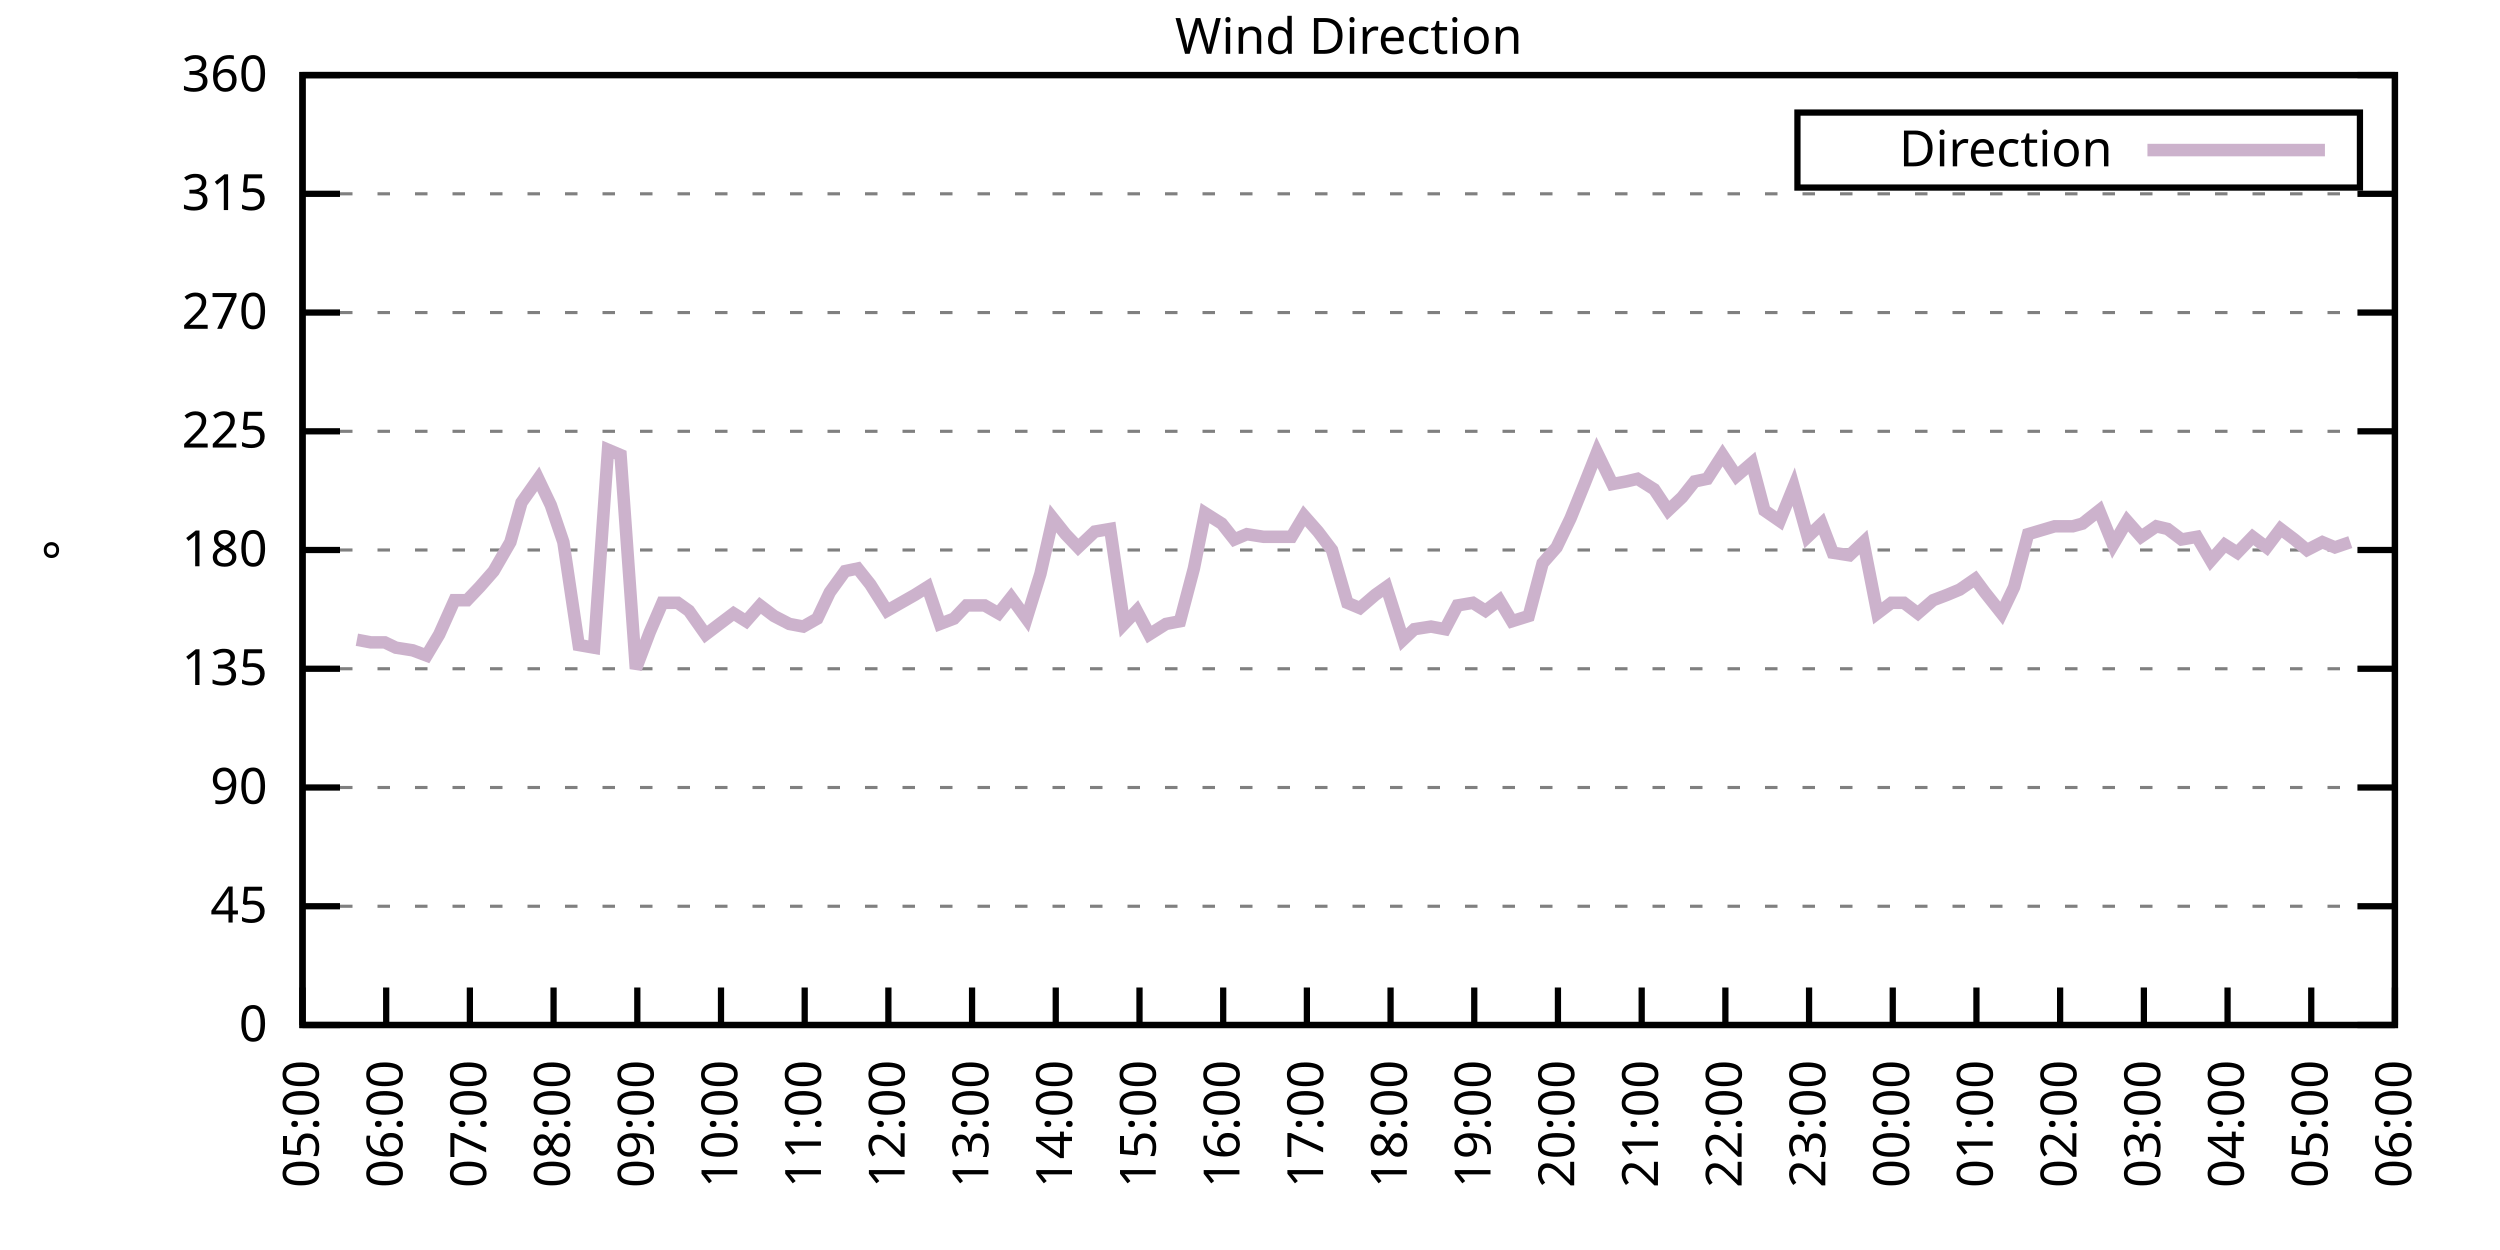
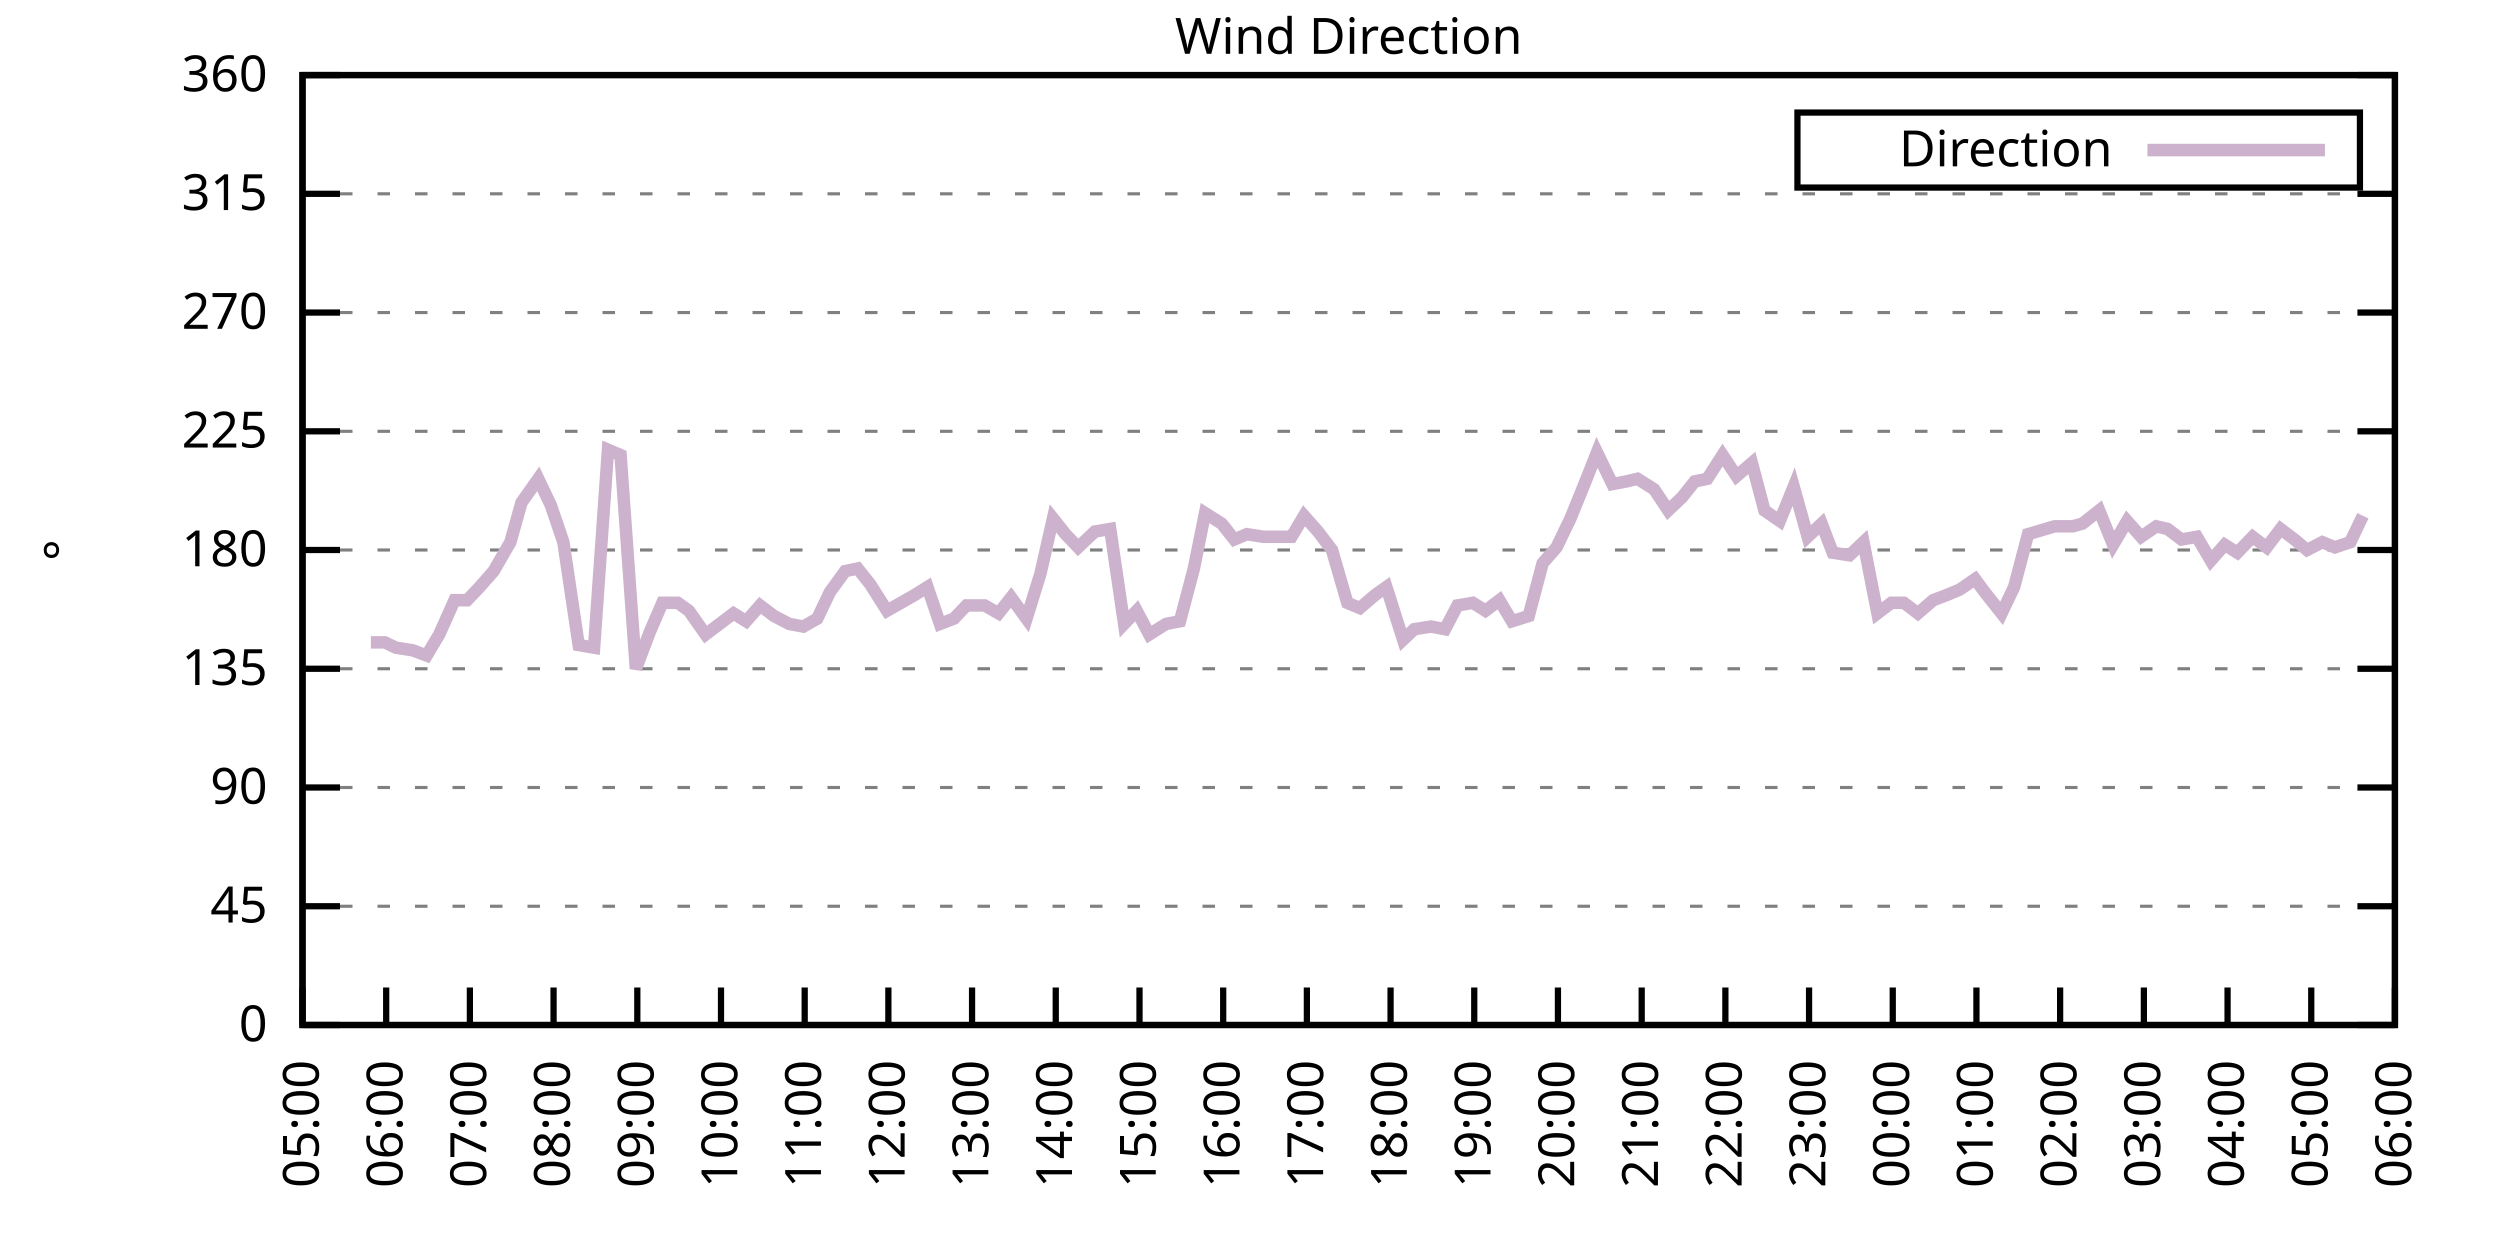
<svg xmlns="http://www.w3.org/2000/svg" xmlns:xlink="http://www.w3.org/1999/xlink" width="400" height="200" viewBox="0 0 400 200">
  <g id="gnuplot_canvas">
    <rect x="0" y="0" width="400" height="200" fill="none" />
    <defs>
      <circle id="gpDot" r="0.5" stroke-width="0.5" stroke="currentColor" />
      <path id="gpPt0" stroke-width="0.333" stroke="currentColor" d="M-1,0 h2 M0,-1 v2" />
      <path id="gpPt1" stroke-width="0.333" stroke="currentColor" d="M-1,-1 L1,1 M1,-1 L-1,1" />
      <path id="gpPt2" stroke-width="0.333" stroke="currentColor" d="M-1,0 L1,0 M0,-1 L0,1 M-1,-1 L1,1 M-1,1 L1,-1" />
      <rect id="gpPt3" stroke-width="0.333" stroke="currentColor" x="-1" y="-1" width="2" height="2" />
      <rect id="gpPt4" stroke-width="0.333" stroke="currentColor" fill="currentColor" x="-1" y="-1" width="2" height="2" />
      <circle id="gpPt5" stroke-width="0.333" stroke="currentColor" cx="0" cy="0" r="1" />
      <use xlink:href="#gpPt5" id="gpPt6" fill="currentColor" stroke="none" />
      <path id="gpPt7" stroke-width="0.333" stroke="currentColor" d="M0,-1.33 L-1.33,0.67 L1.33,0.67 z" />
      <use xlink:href="#gpPt7" id="gpPt8" fill="currentColor" stroke="none" />
      <use xlink:href="#gpPt7" id="gpPt9" stroke="currentColor" transform="rotate(180)" />
      <use xlink:href="#gpPt9" id="gpPt10" fill="currentColor" stroke="none" />
      <use xlink:href="#gpPt3" id="gpPt11" stroke="currentColor" transform="rotate(45)" />
      <use xlink:href="#gpPt11" id="gpPt12" fill="currentColor" stroke="none" />
      <path id="gpPt13" stroke-width="0.333" stroke="currentColor" d="M0,1.330 L1.265,0.411 L0.782,-1.067 L-0.782,-1.076 L-1.265,0.411 z" />
      <use xlink:href="#gpPt13" id="gpPt14" fill="currentColor" stroke="none" />
      <filter id="textbox" filterUnits="objectBoundingBox" x="0" y="0" height="1" width="1">
        <feFlood flood-color="white" flood-opacity="1" result="bgnd" />
        <feComposite in="SourceGraphic" in2="bgnd" operator="atop" />
      </filter>
      <filter id="greybox" filterUnits="objectBoundingBox" x="0" y="0" height="1" width="1">
        <feFlood flood-color="lightgrey" flood-opacity="1" result="grey" />
        <feComposite in="SourceGraphic" in2="grey" operator="atop" />
      </filter>
    </defs>
    <g fill="none" color="white" stroke="currentColor" stroke-width="1.00" stroke-linecap="butt" stroke-linejoin="miter">
</g>
    <g fill="none" color="black" stroke="currentColor" stroke-width="1.00" stroke-linecap="butt" stroke-linejoin="miter">
      <g stroke="none" shape-rendering="crispEdges">
        <polygon fill="rgb(255, 255, 255)" points="48.40,164.00 383.18,164.00 383.18,12.02 48.40,12.02 " />
      </g>
    </g>
    <g fill="none" color="black" stroke="currentColor" stroke-width="1.00" stroke-linecap="butt" stroke-linejoin="miter">
</g>
    <g fill="none" color="black" stroke="black" stroke-width="0.50" stroke-linecap="butt" stroke-linejoin="miter">
</g>
    <g fill="none" color="gray" stroke="currentColor" stroke-width="0.50" stroke-linecap="butt" stroke-linejoin="miter">
      <path stroke="gray" stroke-dasharray="2,4" class="gridline" d="M48.40,164.00 L383.19,164.00  " />
    </g>
    <g fill="none" color="gray" stroke="gray" stroke-width="1.00" stroke-linecap="butt" stroke-linejoin="miter">
</g>
    <g fill="none" color="black" stroke="currentColor" stroke-width="1.00" stroke-linecap="butt" stroke-linejoin="miter">
      <path stroke="black" d="M48.40,164.00 L54.40,164.00 M383.19,164.00 L377.19,164.00  " />
      <g transform="translate(42.80,166.60)" stroke="none" fill="black" font-family="Sans" font-size="8.00" text-anchor="end">
        <text>
          <tspan font-family="Sans"> 0</tspan>
        </text>
      </g>
    </g>
    <g fill="none" color="black" stroke="currentColor" stroke-width="1.00" stroke-linecap="butt" stroke-linejoin="miter">
</g>
    <g fill="none" color="black" stroke="black" stroke-width="0.50" stroke-linecap="butt" stroke-linejoin="miter">
</g>
    <g fill="none" color="gray" stroke="currentColor" stroke-width="0.50" stroke-linecap="butt" stroke-linejoin="miter">
      <path stroke="gray" stroke-dasharray="2,4" class="gridline" d="M48.40,145.00 L383.19,145.00  " />
    </g>
    <g fill="none" color="gray" stroke="gray" stroke-width="1.00" stroke-linecap="butt" stroke-linejoin="miter">
</g>
    <g fill="none" color="black" stroke="currentColor" stroke-width="1.00" stroke-linecap="butt" stroke-linejoin="miter">
      <path stroke="black" d="M48.40,145.00 L54.40,145.00 M383.19,145.00 L377.19,145.00  " />
      <g transform="translate(42.80,147.60)" stroke="none" fill="black" font-family="Sans" font-size="8.00" text-anchor="end">
        <text>
          <tspan font-family="Sans"> 45</tspan>
        </text>
      </g>
    </g>
    <g fill="none" color="black" stroke="currentColor" stroke-width="1.00" stroke-linecap="butt" stroke-linejoin="miter">
</g>
    <g fill="none" color="black" stroke="black" stroke-width="0.50" stroke-linecap="butt" stroke-linejoin="miter">
</g>
    <g fill="none" color="gray" stroke="currentColor" stroke-width="0.50" stroke-linecap="butt" stroke-linejoin="miter">
      <path stroke="gray" stroke-dasharray="2,4" class="gridline" d="M48.40,126.00 L383.19,126.00  " />
    </g>
    <g fill="none" color="gray" stroke="gray" stroke-width="1.00" stroke-linecap="butt" stroke-linejoin="miter">
</g>
    <g fill="none" color="black" stroke="currentColor" stroke-width="1.00" stroke-linecap="butt" stroke-linejoin="miter">
      <path stroke="black" d="M48.40,126.00 L54.40,126.00 M383.19,126.00 L377.19,126.00  " />
      <g transform="translate(42.80,128.60)" stroke="none" fill="black" font-family="Sans" font-size="8.00" text-anchor="end">
        <text>
          <tspan font-family="Sans"> 90</tspan>
        </text>
      </g>
    </g>
    <g fill="none" color="black" stroke="currentColor" stroke-width="1.00" stroke-linecap="butt" stroke-linejoin="miter">
</g>
    <g fill="none" color="black" stroke="black" stroke-width="0.50" stroke-linecap="butt" stroke-linejoin="miter">
</g>
    <g fill="none" color="gray" stroke="currentColor" stroke-width="0.50" stroke-linecap="butt" stroke-linejoin="miter">
      <path stroke="gray" stroke-dasharray="2,4" class="gridline" d="M48.40,107.00 L383.19,107.00  " />
    </g>
    <g fill="none" color="gray" stroke="gray" stroke-width="1.00" stroke-linecap="butt" stroke-linejoin="miter">
</g>
    <g fill="none" color="black" stroke="currentColor" stroke-width="1.00" stroke-linecap="butt" stroke-linejoin="miter">
      <path stroke="black" d="M48.40,107.00 L54.40,107.00 M383.19,107.00 L377.19,107.00  " />
      <g transform="translate(42.80,109.60)" stroke="none" fill="black" font-family="Sans" font-size="8.00" text-anchor="end">
        <text>
          <tspan font-family="Sans"> 135</tspan>
        </text>
      </g>
    </g>
    <g fill="none" color="black" stroke="currentColor" stroke-width="1.00" stroke-linecap="butt" stroke-linejoin="miter">
</g>
    <g fill="none" color="black" stroke="black" stroke-width="0.50" stroke-linecap="butt" stroke-linejoin="miter">
</g>
    <g fill="none" color="gray" stroke="currentColor" stroke-width="0.50" stroke-linecap="butt" stroke-linejoin="miter">
      <path stroke="gray" stroke-dasharray="2,4" class="gridline" d="M48.40,88.00 L383.19,88.00  " />
    </g>
    <g fill="none" color="gray" stroke="gray" stroke-width="1.00" stroke-linecap="butt" stroke-linejoin="miter">
</g>
    <g fill="none" color="black" stroke="currentColor" stroke-width="1.00" stroke-linecap="butt" stroke-linejoin="miter">
      <path stroke="black" d="M48.40,88.00 L54.40,88.00 M383.19,88.00 L377.19,88.00  " />
      <g transform="translate(42.80,90.60)" stroke="none" fill="black" font-family="Sans" font-size="8.00" text-anchor="end">
        <text>
          <tspan font-family="Sans"> 180</tspan>
        </text>
      </g>
    </g>
    <g fill="none" color="black" stroke="currentColor" stroke-width="1.00" stroke-linecap="butt" stroke-linejoin="miter">
</g>
    <g fill="none" color="black" stroke="black" stroke-width="0.50" stroke-linecap="butt" stroke-linejoin="miter">
</g>
    <g fill="none" color="gray" stroke="currentColor" stroke-width="0.50" stroke-linecap="butt" stroke-linejoin="miter">
      <path stroke="gray" stroke-dasharray="2,4" class="gridline" d="M48.40,69.01 L383.19,69.01  " />
    </g>
    <g fill="none" color="gray" stroke="gray" stroke-width="1.00" stroke-linecap="butt" stroke-linejoin="miter">
</g>
    <g fill="none" color="black" stroke="currentColor" stroke-width="1.00" stroke-linecap="butt" stroke-linejoin="miter">
      <path stroke="black" d="M48.40,69.01 L54.40,69.01 M383.19,69.01 L377.19,69.01  " />
      <g transform="translate(42.80,71.61)" stroke="none" fill="black" font-family="Sans" font-size="8.00" text-anchor="end">
        <text>
          <tspan font-family="Sans"> 225</tspan>
        </text>
      </g>
    </g>
    <g fill="none" color="black" stroke="currentColor" stroke-width="1.00" stroke-linecap="butt" stroke-linejoin="miter">
</g>
    <g fill="none" color="black" stroke="black" stroke-width="0.50" stroke-linecap="butt" stroke-linejoin="miter">
</g>
    <g fill="none" color="gray" stroke="currentColor" stroke-width="0.50" stroke-linecap="butt" stroke-linejoin="miter">
      <path stroke="gray" stroke-dasharray="2,4" class="gridline" d="M48.40,50.01 L383.19,50.01  " />
    </g>
    <g fill="none" color="gray" stroke="gray" stroke-width="1.00" stroke-linecap="butt" stroke-linejoin="miter">
</g>
    <g fill="none" color="black" stroke="currentColor" stroke-width="1.00" stroke-linecap="butt" stroke-linejoin="miter">
      <path stroke="black" d="M48.40,50.01 L54.40,50.01 M383.19,50.01 L377.19,50.01  " />
      <g transform="translate(42.80,52.61)" stroke="none" fill="black" font-family="Sans" font-size="8.00" text-anchor="end">
        <text>
          <tspan font-family="Sans"> 270</tspan>
        </text>
      </g>
    </g>
    <g fill="none" color="black" stroke="currentColor" stroke-width="1.00" stroke-linecap="butt" stroke-linejoin="miter">
</g>
    <g fill="none" color="black" stroke="black" stroke-width="0.50" stroke-linecap="butt" stroke-linejoin="miter">
</g>
    <g fill="none" color="gray" stroke="currentColor" stroke-width="0.50" stroke-linecap="butt" stroke-linejoin="miter">
      <path stroke="gray" stroke-dasharray="2,4" class="gridline" d="M48.40,31.01 L383.19,31.01  " />
    </g>
    <g fill="none" color="gray" stroke="gray" stroke-width="1.00" stroke-linecap="butt" stroke-linejoin="miter">
</g>
    <g fill="none" color="black" stroke="currentColor" stroke-width="1.00" stroke-linecap="butt" stroke-linejoin="miter">
      <path stroke="black" d="M48.40,31.01 L54.40,31.01 M383.19,31.01 L377.19,31.01  " />
      <g transform="translate(42.80,33.61)" stroke="none" fill="black" font-family="Sans" font-size="8.00" text-anchor="end">
        <text>
          <tspan font-family="Sans"> 315</tspan>
        </text>
      </g>
    </g>
    <g fill="none" color="black" stroke="currentColor" stroke-width="1.00" stroke-linecap="butt" stroke-linejoin="miter">
</g>
    <g fill="none" color="black" stroke="black" stroke-width="0.50" stroke-linecap="butt" stroke-linejoin="miter">
</g>
    <g fill="none" color="gray" stroke="currentColor" stroke-width="0.50" stroke-linecap="butt" stroke-linejoin="miter">
      <path stroke="gray" stroke-dasharray="2,4" class="gridline" d="M48.40,12.01 L383.19,12.01  " />
    </g>
    <g fill="none" color="gray" stroke="gray" stroke-width="1.00" stroke-linecap="butt" stroke-linejoin="miter">
</g>
    <g fill="none" color="black" stroke="currentColor" stroke-width="1.00" stroke-linecap="butt" stroke-linejoin="miter">
      <path stroke="black" d="M48.40,12.01 L54.40,12.01 M383.19,12.01 L377.19,12.01  " />
      <g transform="translate(42.80,14.61)" stroke="none" fill="black" font-family="Sans" font-size="8.00" text-anchor="end">
        <text>
          <tspan font-family="Sans"> 360</tspan>
        </text>
      </g>
    </g>
    <g fill="none" color="black" stroke="currentColor" stroke-width="1.00" stroke-linecap="butt" stroke-linejoin="miter">
      <path stroke="black" d="M48.40,164.00 L48.40,158.00  " />
      <g transform="translate(51.00,169.60) rotate(270.00)" stroke="none" fill="black" font-family="Sans" font-size="8.00" text-anchor="end">
        <text>
          <tspan font-family="Sans">05:00</tspan>
        </text>
      </g>
    </g>
    <g fill="none" color="black" stroke="currentColor" stroke-width="1.00" stroke-linecap="butt" stroke-linejoin="miter">
      <path stroke="black" d="M61.79,164.00 L61.79,158.00  " />
      <g transform="translate(64.39,169.60) rotate(270.00)" stroke="none" fill="black" font-family="Sans" font-size="8.00" text-anchor="end">
        <text>
          <tspan font-family="Sans">06:00</tspan>
        </text>
      </g>
    </g>
    <g fill="none" color="black" stroke="currentColor" stroke-width="1.00" stroke-linecap="butt" stroke-linejoin="miter">
      <path stroke="black" d="M75.18,164.00 L75.18,158.00  " />
      <g transform="translate(77.78,169.60) rotate(270.00)" stroke="none" fill="black" font-family="Sans" font-size="8.00" text-anchor="end">
        <text>
          <tspan font-family="Sans">07:00</tspan>
        </text>
      </g>
    </g>
    <g fill="none" color="black" stroke="currentColor" stroke-width="1.00" stroke-linecap="butt" stroke-linejoin="miter">
      <path stroke="black" d="M88.57,164.00 L88.57,158.00  " />
      <g transform="translate(91.17,169.60) rotate(270.00)" stroke="none" fill="black" font-family="Sans" font-size="8.00" text-anchor="end">
        <text>
          <tspan font-family="Sans">08:00</tspan>
        </text>
      </g>
    </g>
    <g fill="none" color="black" stroke="currentColor" stroke-width="1.00" stroke-linecap="butt" stroke-linejoin="miter">
      <path stroke="black" d="M101.97,164.00 L101.97,158.00  " />
      <g transform="translate(104.57,169.60) rotate(270.00)" stroke="none" fill="black" font-family="Sans" font-size="8.00" text-anchor="end">
        <text>
          <tspan font-family="Sans">09:00</tspan>
        </text>
      </g>
    </g>
    <g fill="none" color="black" stroke="currentColor" stroke-width="1.00" stroke-linecap="butt" stroke-linejoin="miter">
      <path stroke="black" d="M115.36,164.00 L115.36,158.00  " />
      <g transform="translate(117.96,169.60) rotate(270.00)" stroke="none" fill="black" font-family="Sans" font-size="8.00" text-anchor="end">
        <text>
          <tspan font-family="Sans">10:00</tspan>
        </text>
      </g>
    </g>
    <g fill="none" color="black" stroke="currentColor" stroke-width="1.00" stroke-linecap="butt" stroke-linejoin="miter">
      <path stroke="black" d="M128.75,164.00 L128.75,158.00  " />
      <g transform="translate(131.35,169.60) rotate(270.00)" stroke="none" fill="black" font-family="Sans" font-size="8.00" text-anchor="end">
        <text>
          <tspan font-family="Sans">11:00</tspan>
        </text>
      </g>
    </g>
    <g fill="none" color="black" stroke="currentColor" stroke-width="1.00" stroke-linecap="butt" stroke-linejoin="miter">
      <path stroke="black" d="M142.14,164.00 L142.14,158.00  " />
      <g transform="translate(144.74,169.60) rotate(270.00)" stroke="none" fill="black" font-family="Sans" font-size="8.00" text-anchor="end">
        <text>
          <tspan font-family="Sans">12:00</tspan>
        </text>
      </g>
    </g>
    <g fill="none" color="black" stroke="currentColor" stroke-width="1.00" stroke-linecap="butt" stroke-linejoin="miter">
      <path stroke="black" d="M155.53,164.00 L155.53,158.00  " />
      <g transform="translate(158.13,169.60) rotate(270.00)" stroke="none" fill="black" font-family="Sans" font-size="8.00" text-anchor="end">
        <text>
          <tspan font-family="Sans">13:00</tspan>
        </text>
      </g>
    </g>
    <g fill="none" color="black" stroke="currentColor" stroke-width="1.00" stroke-linecap="butt" stroke-linejoin="miter">
      <path stroke="black" d="M168.92,164.00 L168.92,158.00  " />
      <g transform="translate(171.52,169.60) rotate(270.00)" stroke="none" fill="black" font-family="Sans" font-size="8.00" text-anchor="end">
        <text>
          <tspan font-family="Sans">14:00</tspan>
        </text>
      </g>
    </g>
    <g fill="none" color="black" stroke="currentColor" stroke-width="1.00" stroke-linecap="butt" stroke-linejoin="miter">
      <path stroke="black" d="M182.32,164.00 L182.32,158.00  " />
      <g transform="translate(184.92,169.60) rotate(270.00)" stroke="none" fill="black" font-family="Sans" font-size="8.00" text-anchor="end">
        <text>
          <tspan font-family="Sans">15:00</tspan>
        </text>
      </g>
    </g>
    <g fill="none" color="black" stroke="currentColor" stroke-width="1.00" stroke-linecap="butt" stroke-linejoin="miter">
      <path stroke="black" d="M195.71,164.00 L195.71,158.00  " />
      <g transform="translate(198.31,169.60) rotate(270.00)" stroke="none" fill="black" font-family="Sans" font-size="8.00" text-anchor="end">
        <text>
          <tspan font-family="Sans">16:00</tspan>
        </text>
      </g>
    </g>
    <g fill="none" color="black" stroke="currentColor" stroke-width="1.00" stroke-linecap="butt" stroke-linejoin="miter">
      <path stroke="black" d="M209.10,164.00 L209.10,158.00  " />
      <g transform="translate(211.70,169.60) rotate(270.00)" stroke="none" fill="black" font-family="Sans" font-size="8.00" text-anchor="end">
        <text>
          <tspan font-family="Sans">17:00</tspan>
        </text>
      </g>
    </g>
    <g fill="none" color="black" stroke="currentColor" stroke-width="1.00" stroke-linecap="butt" stroke-linejoin="miter">
      <path stroke="black" d="M222.49,164.00 L222.49,158.00  " />
      <g transform="translate(225.09,169.60) rotate(270.00)" stroke="none" fill="black" font-family="Sans" font-size="8.00" text-anchor="end">
        <text>
          <tspan font-family="Sans">18:00</tspan>
        </text>
      </g>
    </g>
    <g fill="none" color="black" stroke="currentColor" stroke-width="1.00" stroke-linecap="butt" stroke-linejoin="miter">
      <path stroke="black" d="M235.88,164.00 L235.88,158.00  " />
      <g transform="translate(238.48,169.60) rotate(270.00)" stroke="none" fill="black" font-family="Sans" font-size="8.00" text-anchor="end">
        <text>
          <tspan font-family="Sans">19:00</tspan>
        </text>
      </g>
    </g>
    <g fill="none" color="black" stroke="currentColor" stroke-width="1.00" stroke-linecap="butt" stroke-linejoin="miter">
      <path stroke="black" d="M249.27,164.00 L249.27,158.00  " />
      <g transform="translate(251.87,169.60) rotate(270.00)" stroke="none" fill="black" font-family="Sans" font-size="8.00" text-anchor="end">
        <text>
          <tspan font-family="Sans">20:00</tspan>
        </text>
      </g>
    </g>
    <g fill="none" color="black" stroke="currentColor" stroke-width="1.00" stroke-linecap="butt" stroke-linejoin="miter">
      <path stroke="black" d="M262.67,164.00 L262.67,158.00  " />
      <g transform="translate(265.27,169.60) rotate(270.00)" stroke="none" fill="black" font-family="Sans" font-size="8.00" text-anchor="end">
        <text>
          <tspan font-family="Sans">21:00</tspan>
        </text>
      </g>
    </g>
    <g fill="none" color="black" stroke="currentColor" stroke-width="1.00" stroke-linecap="butt" stroke-linejoin="miter">
      <path stroke="black" d="M276.06,164.00 L276.06,158.00  " />
      <g transform="translate(278.66,169.60) rotate(270.00)" stroke="none" fill="black" font-family="Sans" font-size="8.00" text-anchor="end">
        <text>
          <tspan font-family="Sans">22:00</tspan>
        </text>
      </g>
    </g>
    <g fill="none" color="black" stroke="currentColor" stroke-width="1.00" stroke-linecap="butt" stroke-linejoin="miter">
      <path stroke="black" d="M289.45,164.00 L289.45,158.00  " />
      <g transform="translate(292.05,169.60) rotate(270.00)" stroke="none" fill="black" font-family="Sans" font-size="8.00" text-anchor="end">
        <text>
          <tspan font-family="Sans">23:00</tspan>
        </text>
      </g>
    </g>
    <g fill="none" color="black" stroke="currentColor" stroke-width="1.00" stroke-linecap="butt" stroke-linejoin="miter">
      <path stroke="black" d="M302.84,164.00 L302.84,158.00  " />
      <g transform="translate(305.44,169.60) rotate(270.00)" stroke="none" fill="black" font-family="Sans" font-size="8.00" text-anchor="end">
        <text>
          <tspan font-family="Sans">00:00</tspan>
        </text>
      </g>
    </g>
    <g fill="none" color="black" stroke="currentColor" stroke-width="1.00" stroke-linecap="butt" stroke-linejoin="miter">
      <path stroke="black" d="M316.23,164.00 L316.23,158.00  " />
      <g transform="translate(318.83,169.60) rotate(270.00)" stroke="none" fill="black" font-family="Sans" font-size="8.00" text-anchor="end">
        <text>
          <tspan font-family="Sans">01:00</tspan>
        </text>
      </g>
    </g>
    <g fill="none" color="black" stroke="currentColor" stroke-width="1.00" stroke-linecap="butt" stroke-linejoin="miter">
      <path stroke="black" d="M329.62,164.00 L329.62,158.00  " />
      <g transform="translate(332.22,169.60) rotate(270.00)" stroke="none" fill="black" font-family="Sans" font-size="8.00" text-anchor="end">
        <text>
          <tspan font-family="Sans">02:00</tspan>
        </text>
      </g>
    </g>
    <g fill="none" color="black" stroke="currentColor" stroke-width="1.00" stroke-linecap="butt" stroke-linejoin="miter">
      <path stroke="black" d="M343.02,164.00 L343.02,158.00  " />
      <g transform="translate(345.62,169.60) rotate(270.00)" stroke="none" fill="black" font-family="Sans" font-size="8.00" text-anchor="end">
        <text>
          <tspan font-family="Sans">03:00</tspan>
        </text>
      </g>
    </g>
    <g fill="none" color="black" stroke="currentColor" stroke-width="1.00" stroke-linecap="butt" stroke-linejoin="miter">
      <path stroke="black" d="M356.41,164.00 L356.41,158.00  " />
      <g transform="translate(359.01,169.60) rotate(270.00)" stroke="none" fill="black" font-family="Sans" font-size="8.00" text-anchor="end">
        <text>
          <tspan font-family="Sans">04:00</tspan>
        </text>
      </g>
    </g>
    <g fill="none" color="black" stroke="currentColor" stroke-width="1.00" stroke-linecap="butt" stroke-linejoin="miter">
      <path stroke="black" d="M369.80,164.00 L369.80,158.00  " />
      <g transform="translate(372.40,169.60) rotate(270.00)" stroke="none" fill="black" font-family="Sans" font-size="8.00" text-anchor="end">
        <text>
          <tspan font-family="Sans">05:00</tspan>
        </text>
      </g>
    </g>
    <g fill="none" color="black" stroke="currentColor" stroke-width="1.00" stroke-linecap="butt" stroke-linejoin="miter">
      <path stroke="black" d="M383.19,164.00 L383.19,158.00  " />
      <g transform="translate(385.79,169.60) rotate(270.00)" stroke="none" fill="black" font-family="Sans" font-size="8.00" text-anchor="end">
        <text>
          <tspan font-family="Sans">06:00</tspan>
        </text>
      </g>
    </g>
    <g fill="none" color="black" stroke="currentColor" stroke-width="1.00" stroke-linecap="butt" stroke-linejoin="miter">
</g>
    <g fill="none" color="black" stroke="currentColor" stroke-width="1.00" stroke-linecap="butt" stroke-linejoin="miter">
      <path stroke="black" d="M48.40,12.01 L48.40,164.00 L383.19,164.00 L383.19,12.01 L48.40,12.01 Z  " />
    </g>
    <g fill="none" color="black" stroke="currentColor" stroke-width="1.00" stroke-linecap="butt" stroke-linejoin="miter">
</g>
    <g fill="none" color="black" stroke="currentColor" stroke-width="1.00" stroke-linecap="butt" stroke-linejoin="miter">
      <path stroke="black" d="M287.59,30.01 L287.59,18.01 L377.59,18.01 L377.59,30.01 L287.59,30.01 Z  " />
    </g>
    <g id="Wind_direction_plot_1">
      <g fill="none" color="white" stroke="black" stroke-width="2.00" stroke-linecap="butt" stroke-linejoin="miter">
</g>
      <g fill="none" color="black" stroke="currentColor" stroke-width="2.00" stroke-linecap="butt" stroke-linejoin="miter">
        <g transform="translate(337.99,26.61)" stroke="none" fill="black" font-family="Sans" font-size="8.00" text-anchor="end">
          <text>
            <tspan font-family="Sans">Direction</tspan>
          </text>
        </g>
      </g>
      <g fill="none" color="black" stroke="currentColor" stroke-width="2.00" stroke-linecap="butt" stroke-linejoin="miter">
-         <path stroke="rgb(204, 178, 204)" d="M343.59,24.01 L371.99,24.01 M57.10,102.36 L59.34,102.78 L61.57,102.78 L63.35,103.63 L66.03,104.05 L68.26,104.89   L70.27,101.52 L72.73,96.03 L74.74,96.03 L76.75,93.92 L78.98,91.38 L81.66,86.74 L83.44,80.41 L86.12,76.61   L88.13,80.83 L90.14,86.74 L92.59,103.20 L95.05,103.63 L97.28,71.96 L99.29,72.81 L101.74,107.00 L103.98,101.09   L105.98,96.45 L108.44,96.45 L110.22,97.72 L112.90,101.52 L115.13,99.83 L117.37,98.14 L119.38,99.40 L121.61,96.87   L123.84,98.56 L126.29,99.83 L128.53,100.25 L130.76,98.98 L132.77,94.76 L135.22,91.38 L137.23,90.96 L139.24,93.49   L141.92,97.72 L146.38,95.18 L148.39,93.92 L150.40,99.83 L152.63,98.98 L154.64,96.87 L157.54,96.87 L159.77,98.14   L161.78,95.60 L164.24,98.98 L166.47,91.80 L168.48,82.94 L170.49,85.47 L172.50,87.58 L175.17,85.05 L177.63,84.63   L179.86,99.83 L181.87,97.72 L183.88,101.52 L186.56,99.83 L188.79,99.40 L191.02,90.96 L192.81,82.09 L195.48,83.78   L197.49,86.32 L199.50,85.47 L202.18,85.89 L204.19,85.89 L206.64,85.89 L208.65,82.52 L210.88,85.05 L213.12,88.00   L215.57,96.45 L217.58,97.29 L220.04,95.18 L221.82,93.92 L224.50,102.36 L226.29,100.67 L228.96,100.25 L231.20,100.67   L233.20,96.87 L235.66,96.45 L237.67,97.72 L239.90,96.03 L241.91,99.40 L244.59,98.56 L246.82,90.12 L249.05,87.58   L251.28,82.94 L253.51,77.45 L255.52,72.38 L257.98,77.45 L260.21,77.03 L262.00,76.61 L264.67,78.29 L266.91,81.67   L269.14,79.56 L271.15,77.03 L273.16,76.61 L275.61,72.81 L277.84,76.18 L280.30,74.07 L282.31,81.67 L284.76,83.36   L286.99,77.87 L289.23,85.89 L291.46,83.78 L293.24,88.43 L295.92,88.85 L298.15,86.74 L300.39,98.14 L302.62,96.45   L304.63,96.45 L306.86,98.14 L309.31,96.03 L311.54,95.18 L313.55,94.34 L316.01,92.65 L317.57,94.76 L320.25,98.14   L322.26,93.92 L324.49,85.47 L328.73,84.21 L331.63,84.21 L333.19,83.78 L335.87,81.67 L338.10,87.16 L340.34,83.36   L342.57,85.89 L345.02,84.21 L346.81,84.63 L349.04,86.32 L351.50,85.89 L353.73,89.69 L355.96,87.16 L357.97,88.43   L360.42,85.89 L362.66,87.58 L364.89,84.63 L367.12,86.32 L369.13,88.00 L371.58,86.74 L373.59,87.58 L376.05,86.74    " />
+         <path stroke="rgb(204, 178, 204)" d="M343.59,24.01 L371.99,24.01 M59.34,102.78 L61.57,102.78 L63.35,103.63 L66.03,104.05 L68.26,104.89 L70.27,101.52   L72.73,96.03 L74.74,96.03 L76.75,93.92 L78.98,91.38 L81.66,86.74 L83.44,80.41 L86.12,76.61 L88.13,80.83   L90.14,86.74 L92.59,103.20 L95.05,103.63 L97.28,71.96 L99.29,72.81 L101.74,107.00 L103.98,101.09 L105.98,96.45   L108.44,96.45 L110.22,97.72 L112.90,101.52 L115.13,99.83 L117.37,98.14 L119.38,99.40 L121.61,96.87 L123.84,98.56   L126.29,99.83 L128.53,100.25 L130.76,98.98 L132.77,94.76 L135.22,91.38 L137.23,90.96 L139.24,93.49 L141.92,97.72   L146.38,95.18 L148.39,93.92 L150.40,99.83 L152.63,98.98 L154.64,96.87 L157.54,96.87 L159.77,98.14 L161.78,95.60   L164.24,98.98 L166.47,91.80 L168.48,82.94 L170.49,85.47 L172.50,87.58 L175.17,85.05 L177.63,84.63 L179.86,99.83   L181.87,97.72 L183.88,101.52 L186.56,99.83 L188.79,99.40 L191.02,90.96 L192.81,82.09 L195.48,83.78 L197.49,86.32   L199.50,85.47 L202.18,85.89 L204.19,85.89 L206.64,85.89 L208.65,82.52 L210.88,85.05 L213.12,88.00 L215.57,96.45   L217.58,97.29 L220.04,95.18 L221.82,93.92 L224.50,102.36 L226.29,100.67 L228.96,100.25 L231.20,100.67 L233.20,96.87   L235.66,96.45 L237.67,97.72 L239.90,96.03 L241.91,99.40 L244.59,98.56 L246.82,90.12 L249.05,87.58 L251.28,82.94   L253.51,77.45 L255.52,72.38 L257.98,77.45 L260.21,77.03 L262.00,76.61 L264.67,78.29 L266.91,81.67 L269.14,79.56   L271.15,77.03 L273.16,76.61 L275.61,72.81 L277.84,76.18 L280.30,74.07 L282.31,81.67 L284.76,83.36 L286.99,77.87   L289.23,85.89 L291.46,83.78 L293.24,88.43 L295.92,88.85 L298.15,86.74 L300.39,98.14 L302.62,96.45 L304.63,96.45   L306.86,98.14 L309.31,96.03 L311.54,95.18 L313.55,94.34 L316.01,92.65 L317.57,94.76 L320.25,98.14 L322.26,93.92   L324.49,85.47 L328.73,84.21 L331.63,84.21 L333.19,83.78 L335.87,81.67 L338.10,87.16 L340.34,83.36 L342.57,85.89   L345.02,84.21 L346.81,84.63 L349.04,86.32 L351.50,85.89 L353.73,89.69 L355.96,87.16 L357.97,88.43 L360.42,85.89   L362.66,87.58 L364.89,84.63 L367.12,86.32 L369.13,88.00 L371.58,86.74 L373.59,87.58 L376.05,86.74 L378.06,82.52    " />
      </g>
    </g>
    <g fill="none" color="black" stroke="currentColor" stroke-width="2.00" stroke-linecap="butt" stroke-linejoin="miter">
</g>
    <g fill="none" color="black" stroke="black" stroke-width="1.00" stroke-linecap="butt" stroke-linejoin="miter">
</g>
    <g fill="none" color="black" stroke="currentColor" stroke-width="1.00" stroke-linecap="butt" stroke-linejoin="miter">
      <path stroke="black" d="M48.40,12.01 L48.40,164.00 L383.19,164.00 L383.19,12.01 L48.40,12.01 Z  " />
      <g transform="translate(12.80,88.01) rotate(270.00)" stroke="none" fill="black" font-family="Sans" font-size="8.00" text-anchor="middle">
        <text>
          <tspan font-family="Sans">°</tspan>
        </text>
      </g>
    </g>
    <g fill="none" color="black" stroke="currentColor" stroke-width="1.00" stroke-linecap="butt" stroke-linejoin="miter">
</g>
    <g fill="none" color="black" stroke="currentColor" stroke-width="1.00" stroke-linecap="butt" stroke-linejoin="miter">
      <g transform="translate(215.79,8.61)" stroke="none" fill="black" font-family="Sans" font-size="8.00" text-anchor="middle">
        <text>
          <tspan font-family="Sans">Wind Direction</tspan>
        </text>
      </g>
    </g>
    <g fill="none" color="black" stroke="currentColor" stroke-width="1.00" stroke-linecap="butt" stroke-linejoin="miter">
</g>
  </g>
</svg>
